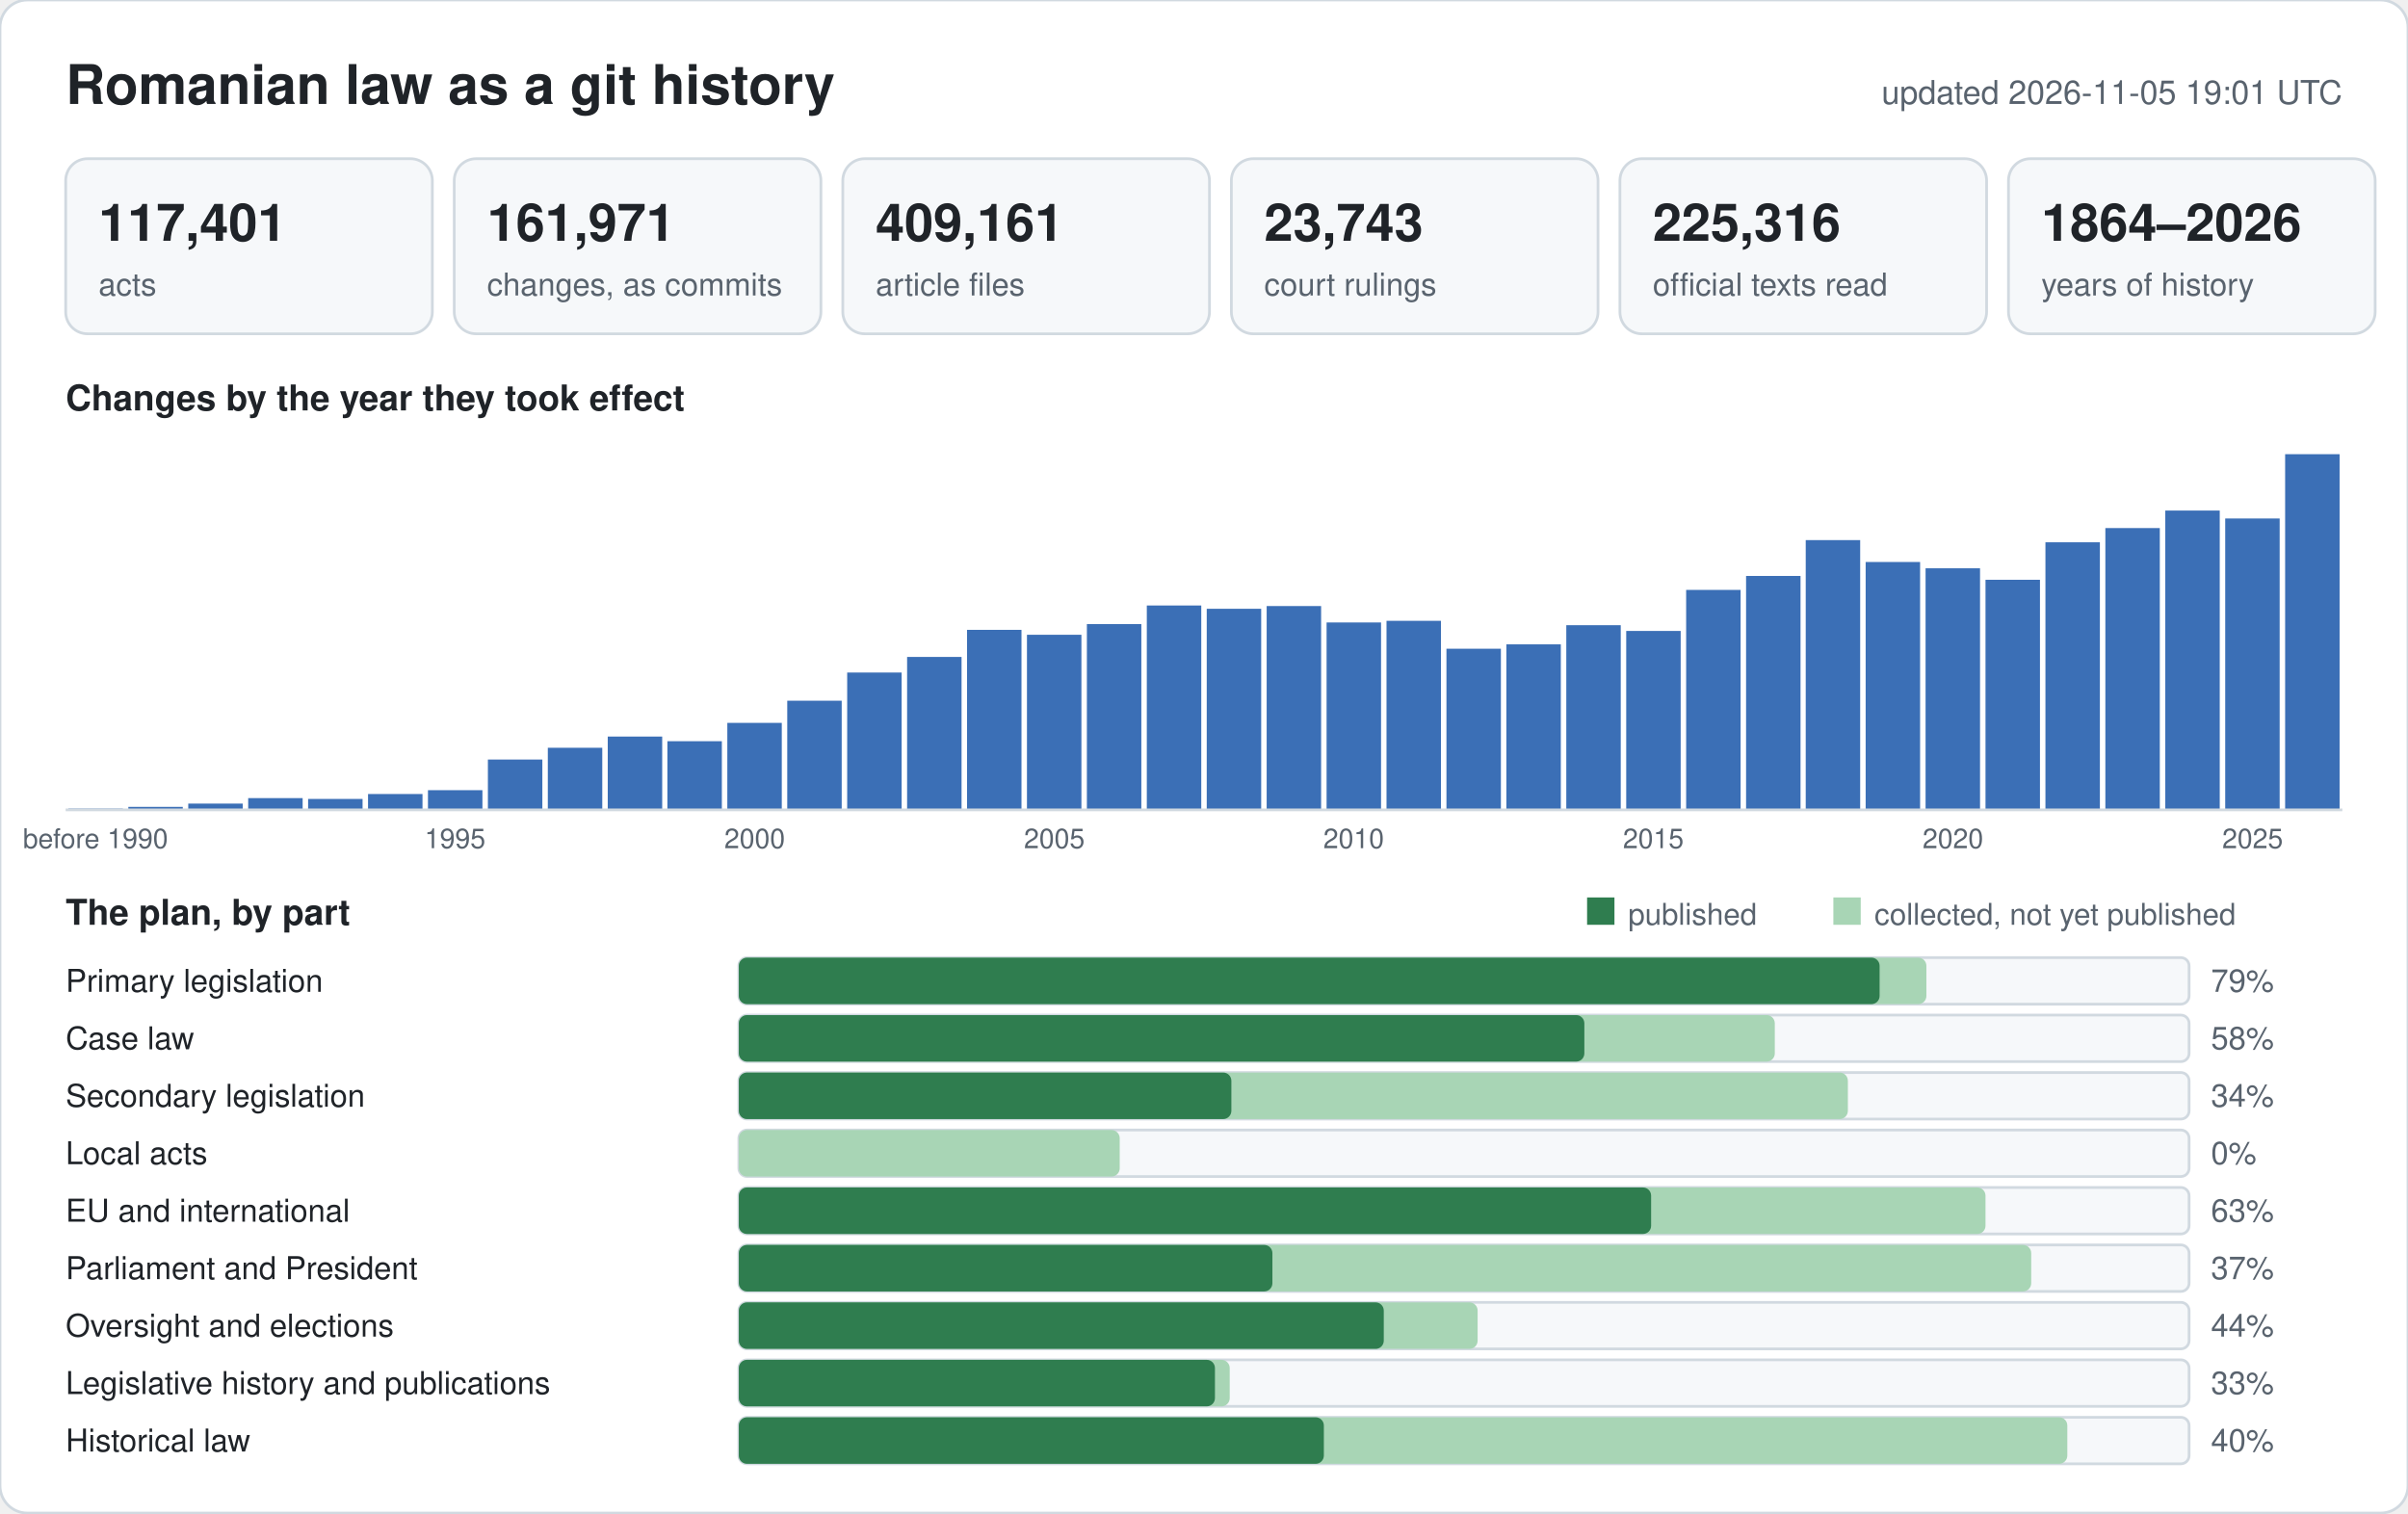
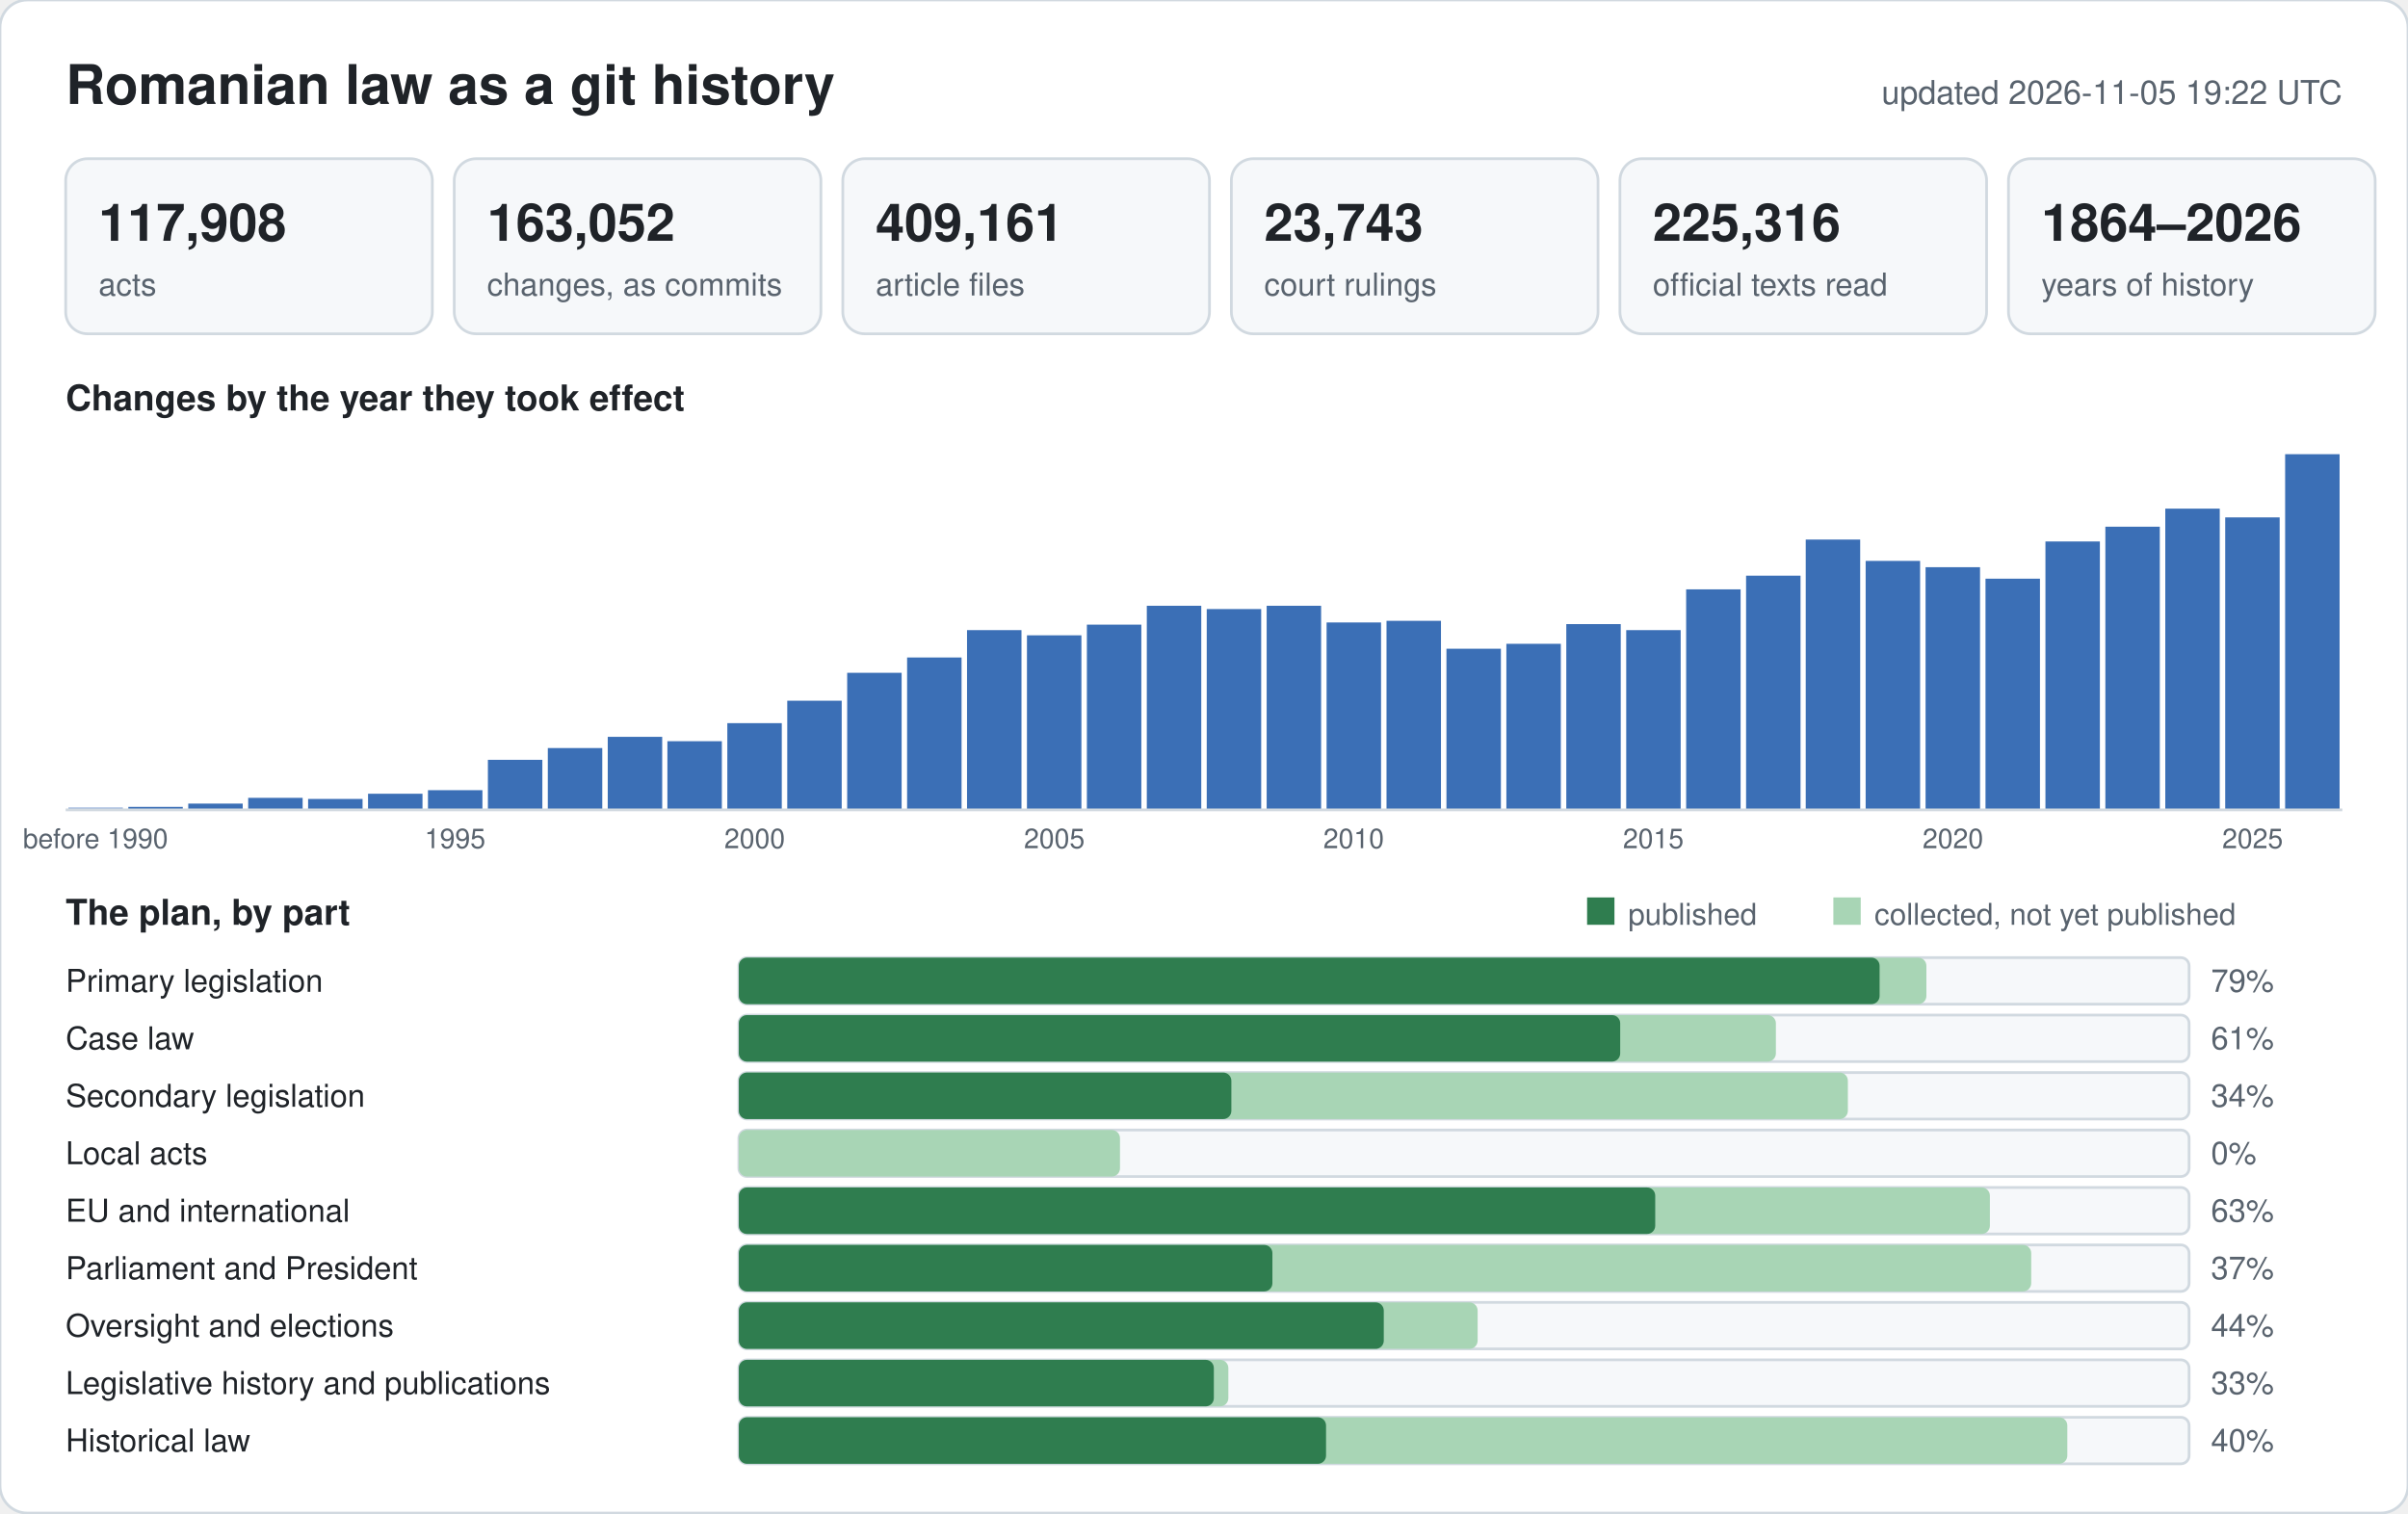
<svg xmlns="http://www.w3.org/2000/svg" width="880" height="553" viewBox="0 0 880 553" font-family="-apple-system,BlinkMacSystemFont,Segoe UI,Helvetica,Arial,sans-serif">
  <rect width="880" height="553" rx="10" fill="#ffffff" stroke="#d1d9e0" />
  <text x="24" y="38" font-size="20" font-weight="600" fill="#1f2328">Romanian law as a git history</text>
-   <text x="856" y="38" font-size="12" text-anchor="end" fill="#59636e">updated 2026-11-05 19:01 UTC</text>
+   <text x="856" y="38" font-size="12" text-anchor="end" fill="#59636e">updated 2026-11-05 19:22 UTC</text>
  <rect x="24" y="58" width="134" height="64" rx="8" fill="#f6f8fa" stroke="#d1d9e0" />
-   <text x="36" y="88" font-size="19" font-weight="600" fill="#1f2328">117,401</text>
+   <text x="36" y="88" font-size="19" font-weight="600" fill="#1f2328">117,908</text>
  <text x="36" y="108" font-size="11.5" fill="#59636e">acts</text>
  <rect x="166" y="58" width="134" height="64" rx="8" fill="#f6f8fa" stroke="#d1d9e0" />
-   <text x="178" y="88" font-size="19" font-weight="600" fill="#1f2328">161,971</text>
+   <text x="178" y="88" font-size="19" font-weight="600" fill="#1f2328">163,052</text>
  <text x="178" y="108" font-size="11.5" fill="#59636e">changes, as commits</text>
  <rect x="308" y="58" width="134" height="64" rx="8" fill="#f6f8fa" stroke="#d1d9e0" />
  <text x="320" y="88" font-size="19" font-weight="600" fill="#1f2328">409,161</text>
  <text x="320" y="108" font-size="11.5" fill="#59636e">article files</text>
  <rect x="450" y="58" width="134" height="64" rx="8" fill="#f6f8fa" stroke="#d1d9e0" />
  <text x="462" y="88" font-size="19" font-weight="600" fill="#1f2328">23,743</text>
  <text x="462" y="108" font-size="11.5" fill="#59636e">court rulings</text>
  <rect x="592" y="58" width="134" height="64" rx="8" fill="#f6f8fa" stroke="#d1d9e0" />
  <text x="604" y="88" font-size="19" font-weight="600" fill="#1f2328">225,316</text>
  <text x="604" y="108" font-size="11.5" fill="#59636e">official texts read</text>
  <rect x="734" y="58" width="134" height="64" rx="8" fill="#f6f8fa" stroke="#d1d9e0" />
  <text x="746" y="88" font-size="19" font-weight="600" fill="#1f2328">1864–2026</text>
  <text x="746" y="108" font-size="11.5" fill="#59636e">years of history</text>
  <text x="24" y="150" font-size="13" font-weight="600" fill="#1f2328">Changes by the year they took effect</text>
-   <rect x="25.0" y="295.4" width="19.9" height="0.6" fill="#9db6dc" />
+   <rect x="25.0" y="295.1" width="19.9" height="0.9" fill="#9db6dc" />
  <text x="34.9" y="310" font-size="10" text-anchor="middle" fill="#59636e">before 1990</text>
  <rect x="46.9" y="294.9" width="19.9" height="1.1" fill="#3b6fb6" />
  <rect x="68.8" y="293.7" width="19.9" height="2.3" fill="#3b6fb6" />
-   <rect x="90.7" y="291.7" width="19.9" height="4.3" fill="#3b6fb6" />
+   <rect x="90.7" y="291.6" width="19.9" height="4.4" fill="#3b6fb6" />
  <rect x="112.6" y="292.0" width="19.9" height="4.0" fill="#3b6fb6" />
-   <rect x="134.5" y="290.2" width="19.9" height="5.8" fill="#3b6fb6" />
+   <rect x="134.5" y="290.1" width="19.9" height="5.9" fill="#3b6fb6" />
  <rect x="156.4" y="288.8" width="19.9" height="7.2" fill="#3b6fb6" />
  <text x="166.3" y="310" font-size="10" text-anchor="middle" fill="#59636e">1995</text>
-   <rect x="178.3" y="277.6" width="19.9" height="18.4" fill="#3b6fb6" />
-   <rect x="200.2" y="273.3" width="19.9" height="22.7" fill="#3b6fb6" />
-   <rect x="222.1" y="269.2" width="19.9" height="26.8" fill="#3b6fb6" />
+   <rect x="178.3" y="277.7" width="19.9" height="18.3" fill="#3b6fb6" />
+   <rect x="200.2" y="273.4" width="19.9" height="22.6" fill="#3b6fb6" />
+   <rect x="222.1" y="269.3" width="19.9" height="26.7" fill="#3b6fb6" />
  <rect x="243.9" y="270.9" width="19.9" height="25.1" fill="#3b6fb6" />
-   <rect x="265.8" y="264.2" width="19.9" height="31.8" fill="#3b6fb6" />
+   <rect x="265.8" y="264.3" width="19.9" height="31.7" fill="#3b6fb6" />
  <text x="275.8" y="310" font-size="10" text-anchor="middle" fill="#59636e">2000</text>
  <rect x="287.7" y="256.1" width="19.9" height="39.9" fill="#3b6fb6" />
-   <rect x="309.6" y="245.8" width="19.9" height="50.2" fill="#3b6fb6" />
-   <rect x="331.5" y="240.1" width="19.9" height="55.9" fill="#3b6fb6" />
-   <rect x="353.4" y="230.2" width="19.9" height="65.8" fill="#3b6fb6" />
-   <rect x="375.3" y="232.0" width="19.9" height="64.0" fill="#3b6fb6" />
+   <rect x="309.6" y="245.9" width="19.9" height="50.1" fill="#3b6fb6" />
+   <rect x="331.5" y="240.3" width="19.9" height="55.7" fill="#3b6fb6" />
+   <rect x="353.4" y="230.3" width="19.9" height="65.7" fill="#3b6fb6" />
+   <rect x="375.3" y="232.2" width="19.9" height="63.8" fill="#3b6fb6" />
  <text x="385.3" y="310" font-size="10" text-anchor="middle" fill="#59636e">2005</text>
-   <rect x="397.2" y="228.1" width="19.9" height="67.9" fill="#3b6fb6" />
-   <rect x="419.1" y="221.3" width="19.9" height="74.7" fill="#3b6fb6" />
-   <rect x="441.0" y="222.5" width="19.9" height="73.5" fill="#3b6fb6" />
-   <rect x="462.9" y="221.5" width="19.9" height="74.5" fill="#3b6fb6" />
+   <rect x="397.2" y="228.3" width="19.9" height="67.7" fill="#3b6fb6" />
+   <rect x="419.1" y="221.4" width="19.9" height="74.6" fill="#3b6fb6" />
+   <rect x="441.0" y="222.6" width="19.9" height="73.4" fill="#3b6fb6" />
+   <rect x="462.9" y="221.4" width="19.9" height="74.6" fill="#3b6fb6" />
  <rect x="484.8" y="227.5" width="19.9" height="68.5" fill="#3b6fb6" />
  <text x="494.7" y="310" font-size="10" text-anchor="middle" fill="#59636e">2010</text>
  <rect x="506.7" y="226.9" width="19.9" height="69.1" fill="#3b6fb6" />
  <rect x="528.6" y="237.1" width="19.9" height="58.9" fill="#3b6fb6" />
-   <rect x="550.5" y="235.5" width="19.9" height="60.5" fill="#3b6fb6" />
-   <rect x="572.4" y="228.5" width="19.9" height="67.5" fill="#3b6fb6" />
-   <rect x="594.3" y="230.6" width="19.9" height="65.4" fill="#3b6fb6" />
+   <rect x="550.5" y="235.3" width="19.9" height="60.7" fill="#3b6fb6" />
+   <rect x="572.4" y="228.1" width="19.9" height="67.9" fill="#3b6fb6" />
+   <rect x="594.3" y="230.3" width="19.9" height="65.7" fill="#3b6fb6" />
  <text x="604.2" y="310" font-size="10" text-anchor="middle" fill="#59636e">2015</text>
-   <rect x="616.2" y="215.6" width="19.9" height="80.4" fill="#3b6fb6" />
-   <rect x="638.1" y="210.5" width="19.9" height="85.5" fill="#3b6fb6" />
-   <rect x="659.9" y="197.4" width="19.9" height="98.6" fill="#3b6fb6" />
-   <rect x="681.8" y="205.4" width="19.9" height="90.6" fill="#3b6fb6" />
-   <rect x="703.7" y="207.7" width="19.9" height="88.3" fill="#3b6fb6" />
+   <rect x="616.2" y="215.4" width="19.9" height="80.6" fill="#3b6fb6" />
+   <rect x="638.1" y="210.4" width="19.9" height="85.6" fill="#3b6fb6" />
+   <rect x="659.9" y="197.2" width="19.9" height="98.8" fill="#3b6fb6" />
+   <rect x="681.8" y="205.0" width="19.9" height="91.0" fill="#3b6fb6" />
+   <rect x="703.7" y="207.3" width="19.9" height="88.7" fill="#3b6fb6" />
  <text x="713.7" y="310" font-size="10" text-anchor="middle" fill="#59636e">2020</text>
-   <rect x="725.6" y="211.9" width="19.9" height="84.1" fill="#3b6fb6" />
-   <rect x="747.5" y="198.2" width="19.9" height="97.8" fill="#3b6fb6" />
-   <rect x="769.4" y="193.0" width="19.9" height="103.0" fill="#3b6fb6" />
-   <rect x="791.3" y="186.6" width="19.9" height="109.4" fill="#3b6fb6" />
-   <rect x="813.2" y="189.5" width="19.9" height="106.5" fill="#3b6fb6" />
+   <rect x="725.6" y="211.5" width="19.9" height="84.5" fill="#3b6fb6" />
+   <rect x="747.5" y="197.9" width="19.9" height="98.1" fill="#3b6fb6" />
+   <rect x="769.4" y="192.5" width="19.9" height="103.5" fill="#3b6fb6" />
+   <rect x="791.3" y="185.9" width="19.9" height="110.1" fill="#3b6fb6" />
+   <rect x="813.2" y="189.1" width="19.9" height="106.9" fill="#3b6fb6" />
  <text x="823.2" y="310" font-size="10" text-anchor="middle" fill="#59636e">2025</text>
  <rect x="835.1" y="166.0" width="19.9" height="130.0" fill="#3b6fb6" />
  <line x1="24" y1="296" x2="856" y2="296" stroke="#d1d9e0" />
  <text x="24" y="338" font-size="13" font-weight="600" fill="#1f2328">The plan, by part</text>
  <rect x="580" y="328" width="10" height="10" fill="#2f7d4f" />
  <text x="595" y="338" font-size="11" fill="#59636e">published</text>
  <rect x="670" y="328" width="10" height="10" fill="#a8d5b5" />
  <text x="685" y="338" font-size="11" fill="#59636e">collected, not yet published</text>
  <text x="24" y="362.5" font-size="11.5" fill="#1f2328">Primary legislation</text>
  <rect x="270" y="350" width="530" height="17" rx="3" fill="#f6f8fa" stroke="#d1d9e0" />
  <rect x="270" y="350" width="434.0" height="17" rx="3" fill="#a8d5b5" />
  <rect x="270" y="350" width="416.9" height="17" rx="3" fill="#2f7d4f" />
  <text x="808" y="362.5" font-size="11.5" fill="#59636e">79%</text>
  <text x="24" y="383.5" font-size="11.5" fill="#1f2328">Case law</text>
  <rect x="270" y="371" width="530" height="17" rx="3" fill="#f6f8fa" stroke="#d1d9e0" />
-   <rect x="270" y="371" width="378.6" height="17" rx="3" fill="#a8d5b5" />
-   <rect x="270" y="371" width="309.0" height="17" rx="3" fill="#2f7d4f" />
-   <text x="808" y="383.5" font-size="11.5" fill="#59636e">58%</text>
+   <rect x="270" y="371" width="379.0" height="17" rx="3" fill="#a8d5b5" />
+   <rect x="270" y="371" width="322.1" height="17" rx="3" fill="#2f7d4f" />
+   <text x="808" y="383.5" font-size="11.5" fill="#59636e">61%</text>
  <text x="24" y="404.5" font-size="11.5" fill="#1f2328">Secondary legislation</text>
  <rect x="270" y="392" width="530" height="17" rx="3" fill="#f6f8fa" stroke="#d1d9e0" />
  <rect x="270" y="392" width="405.3" height="17" rx="3" fill="#a8d5b5" />
  <rect x="270" y="392" width="180.0" height="17" rx="3" fill="#2f7d4f" />
  <text x="808" y="404.5" font-size="11.5" fill="#59636e">34%</text>
  <text x="24" y="425.5" font-size="11.5" fill="#1f2328">Local acts</text>
  <rect x="270" y="413" width="530" height="17" rx="3" fill="#f6f8fa" stroke="#d1d9e0" />
-   <rect x="270" y="413" width="139.2" height="17" rx="3" fill="#a8d5b5" />
+   <rect x="270" y="413" width="139.3" height="17" rx="3" fill="#a8d5b5" />
  <rect x="270" y="413" width="0.0" height="17" rx="3" fill="#2f7d4f" />
  <text x="808" y="425.5" font-size="11.5" fill="#59636e">0%</text>
  <text x="24" y="446.5" font-size="11.5" fill="#1f2328">EU and international</text>
  <rect x="270" y="434" width="530" height="17" rx="3" fill="#f6f8fa" stroke="#d1d9e0" />
-   <rect x="270" y="434" width="455.6" height="17" rx="3" fill="#a8d5b5" />
-   <rect x="270" y="434" width="333.4" height="17" rx="3" fill="#2f7d4f" />
+   <rect x="270" y="434" width="457.2" height="17" rx="3" fill="#a8d5b5" />
+   <rect x="270" y="434" width="334.9" height="17" rx="3" fill="#2f7d4f" />
  <text x="808" y="446.5" font-size="11.5" fill="#59636e">63%</text>
  <text x="24" y="467.5" font-size="11.5" fill="#1f2328">Parliament and President</text>
  <rect x="270" y="455" width="530" height="17" rx="3" fill="#f6f8fa" stroke="#d1d9e0" />
  <rect x="270" y="455" width="472.3" height="17" rx="3" fill="#a8d5b5" />
  <rect x="270" y="455" width="195.0" height="17" rx="3" fill="#2f7d4f" />
  <text x="808" y="467.5" font-size="11.5" fill="#59636e">37%</text>
  <text x="24" y="488.5" font-size="11.5" fill="#1f2328">Oversight and elections</text>
  <rect x="270" y="476" width="530" height="17" rx="3" fill="#f6f8fa" stroke="#d1d9e0" />
  <rect x="270" y="476" width="270.0" height="17" rx="3" fill="#a8d5b5" />
  <rect x="270" y="476" width="235.7" height="17" rx="3" fill="#2f7d4f" />
  <text x="808" y="488.5" font-size="11.5" fill="#59636e">44%</text>
  <text x="24" y="509.5" font-size="11.5" fill="#1f2328">Legislative history and publications</text>
  <rect x="270" y="497" width="530" height="17" rx="3" fill="#f6f8fa" stroke="#d1d9e0" />
-   <rect x="270" y="497" width="179.4" height="17" rx="3" fill="#a8d5b5" />
-   <rect x="270" y="497" width="174.0" height="17" rx="3" fill="#2f7d4f" />
+   <rect x="270" y="497" width="178.9" height="17" rx="3" fill="#a8d5b5" />
+   <rect x="270" y="497" width="173.6" height="17" rx="3" fill="#2f7d4f" />
  <text x="808" y="509.5" font-size="11.5" fill="#59636e">33%</text>
  <text x="24" y="530.5" font-size="11.5" fill="#1f2328">Historical law</text>
  <rect x="270" y="518" width="530" height="17" rx="3" fill="#f6f8fa" stroke="#d1d9e0" />
  <rect x="270" y="518" width="485.5" height="17" rx="3" fill="#a8d5b5" />
-   <rect x="270" y="518" width="213.8" height="17" rx="3" fill="#2f7d4f" />
+   <rect x="270" y="518" width="214.6" height="17" rx="3" fill="#2f7d4f" />
  <text x="808" y="530.5" font-size="11.5" fill="#59636e">40%</text>
</svg>
